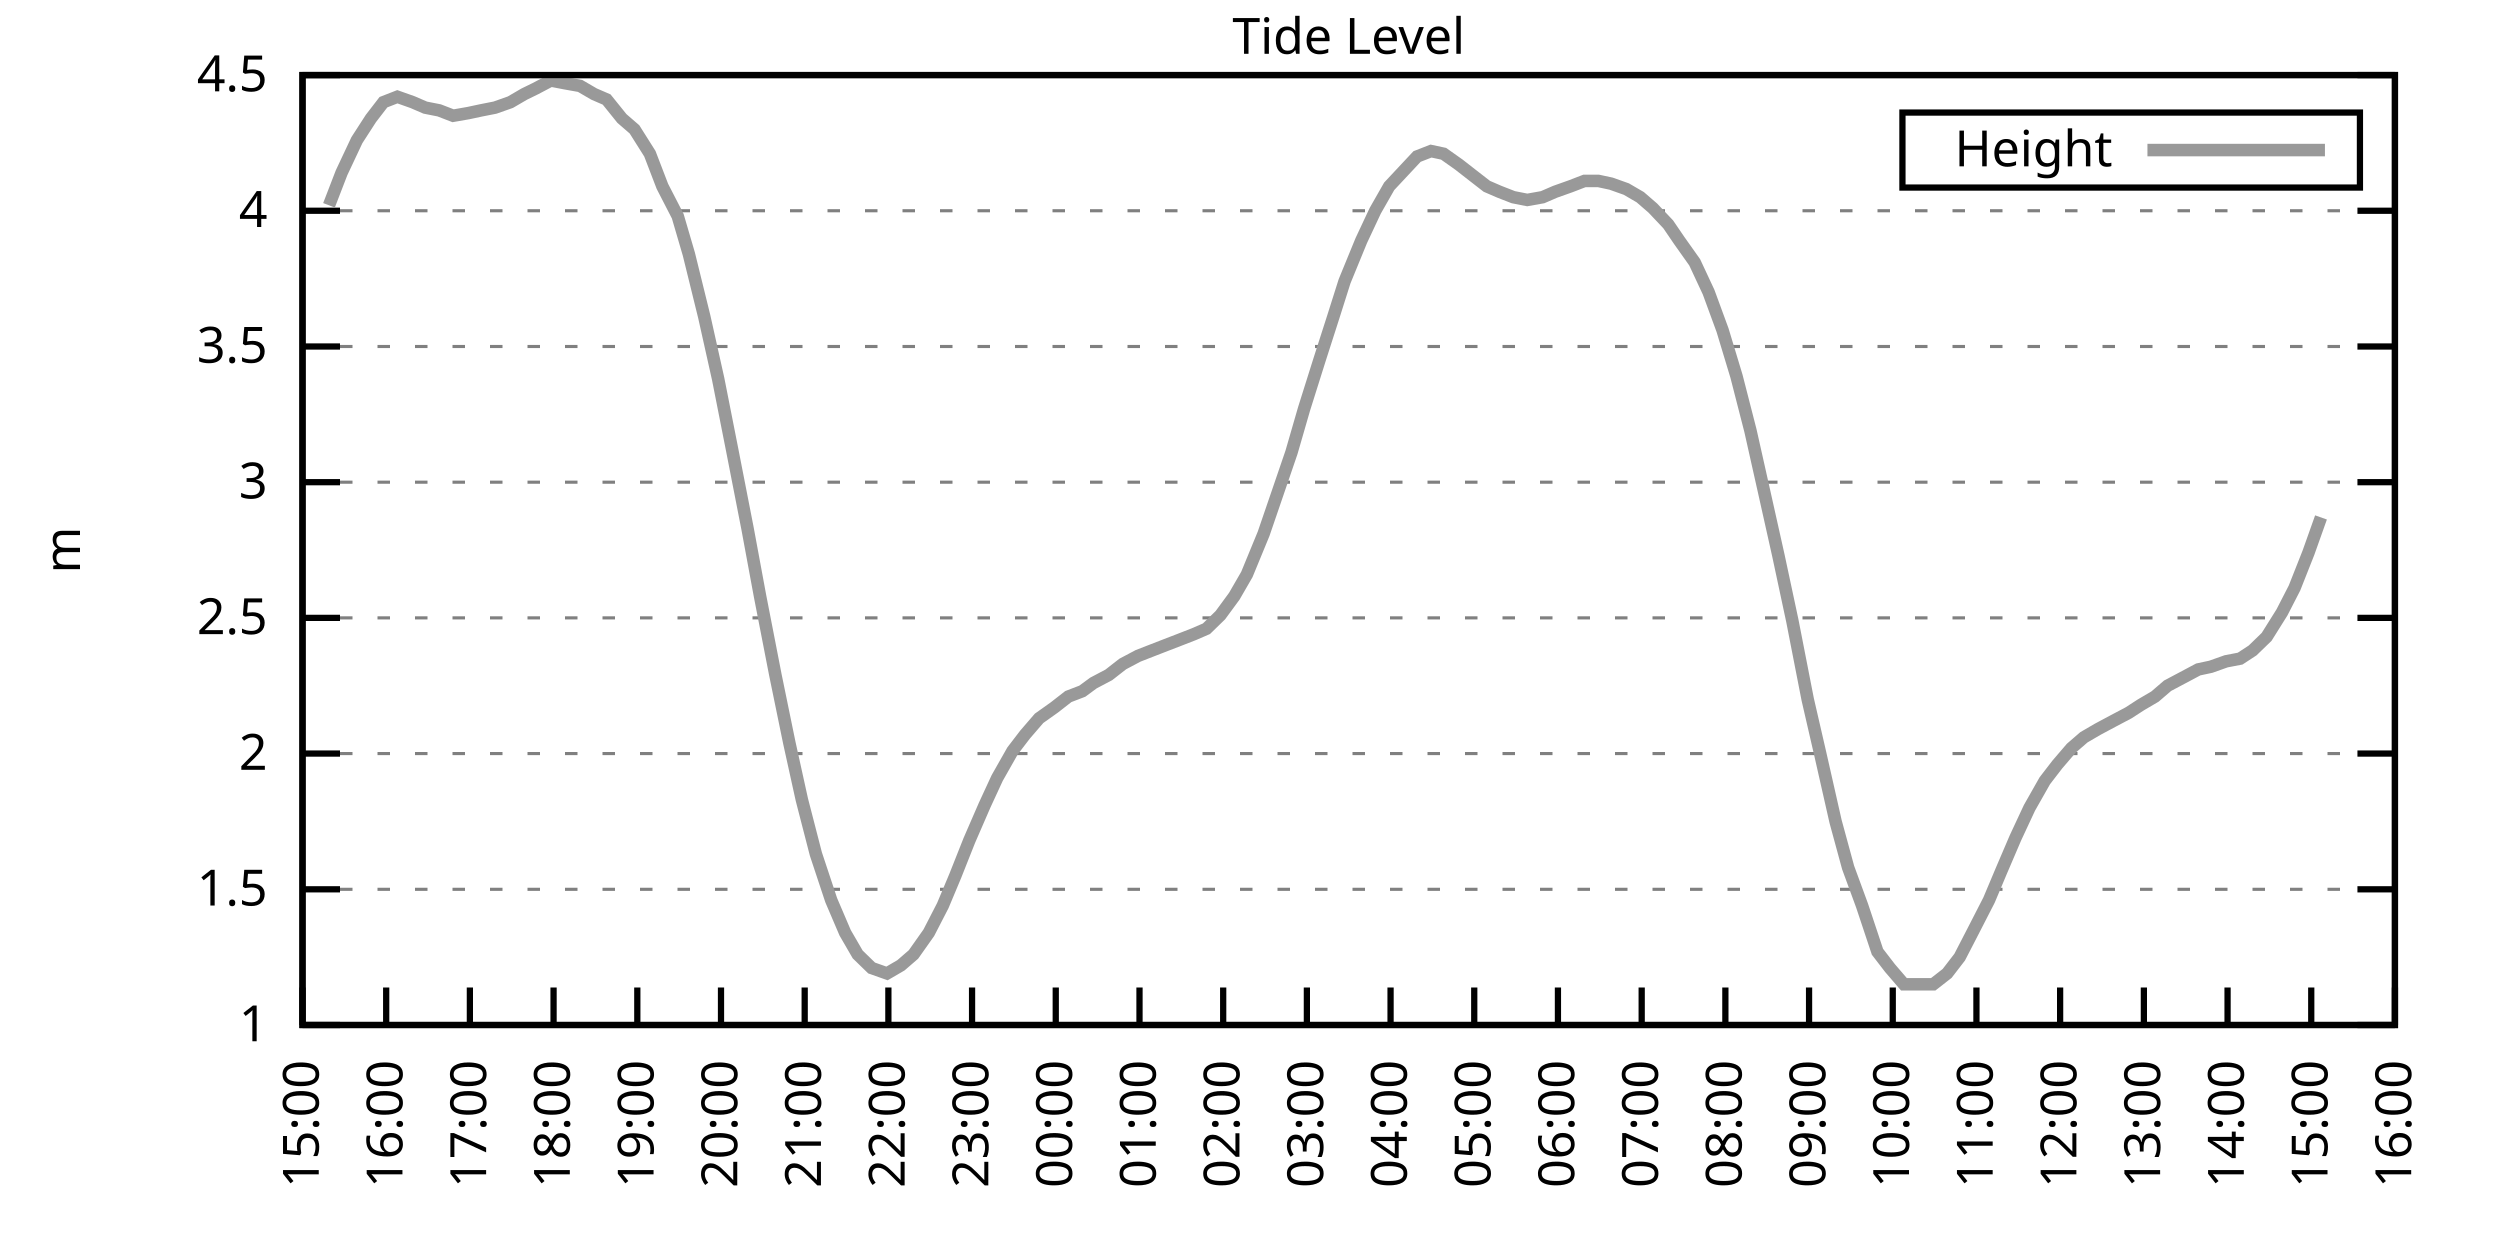
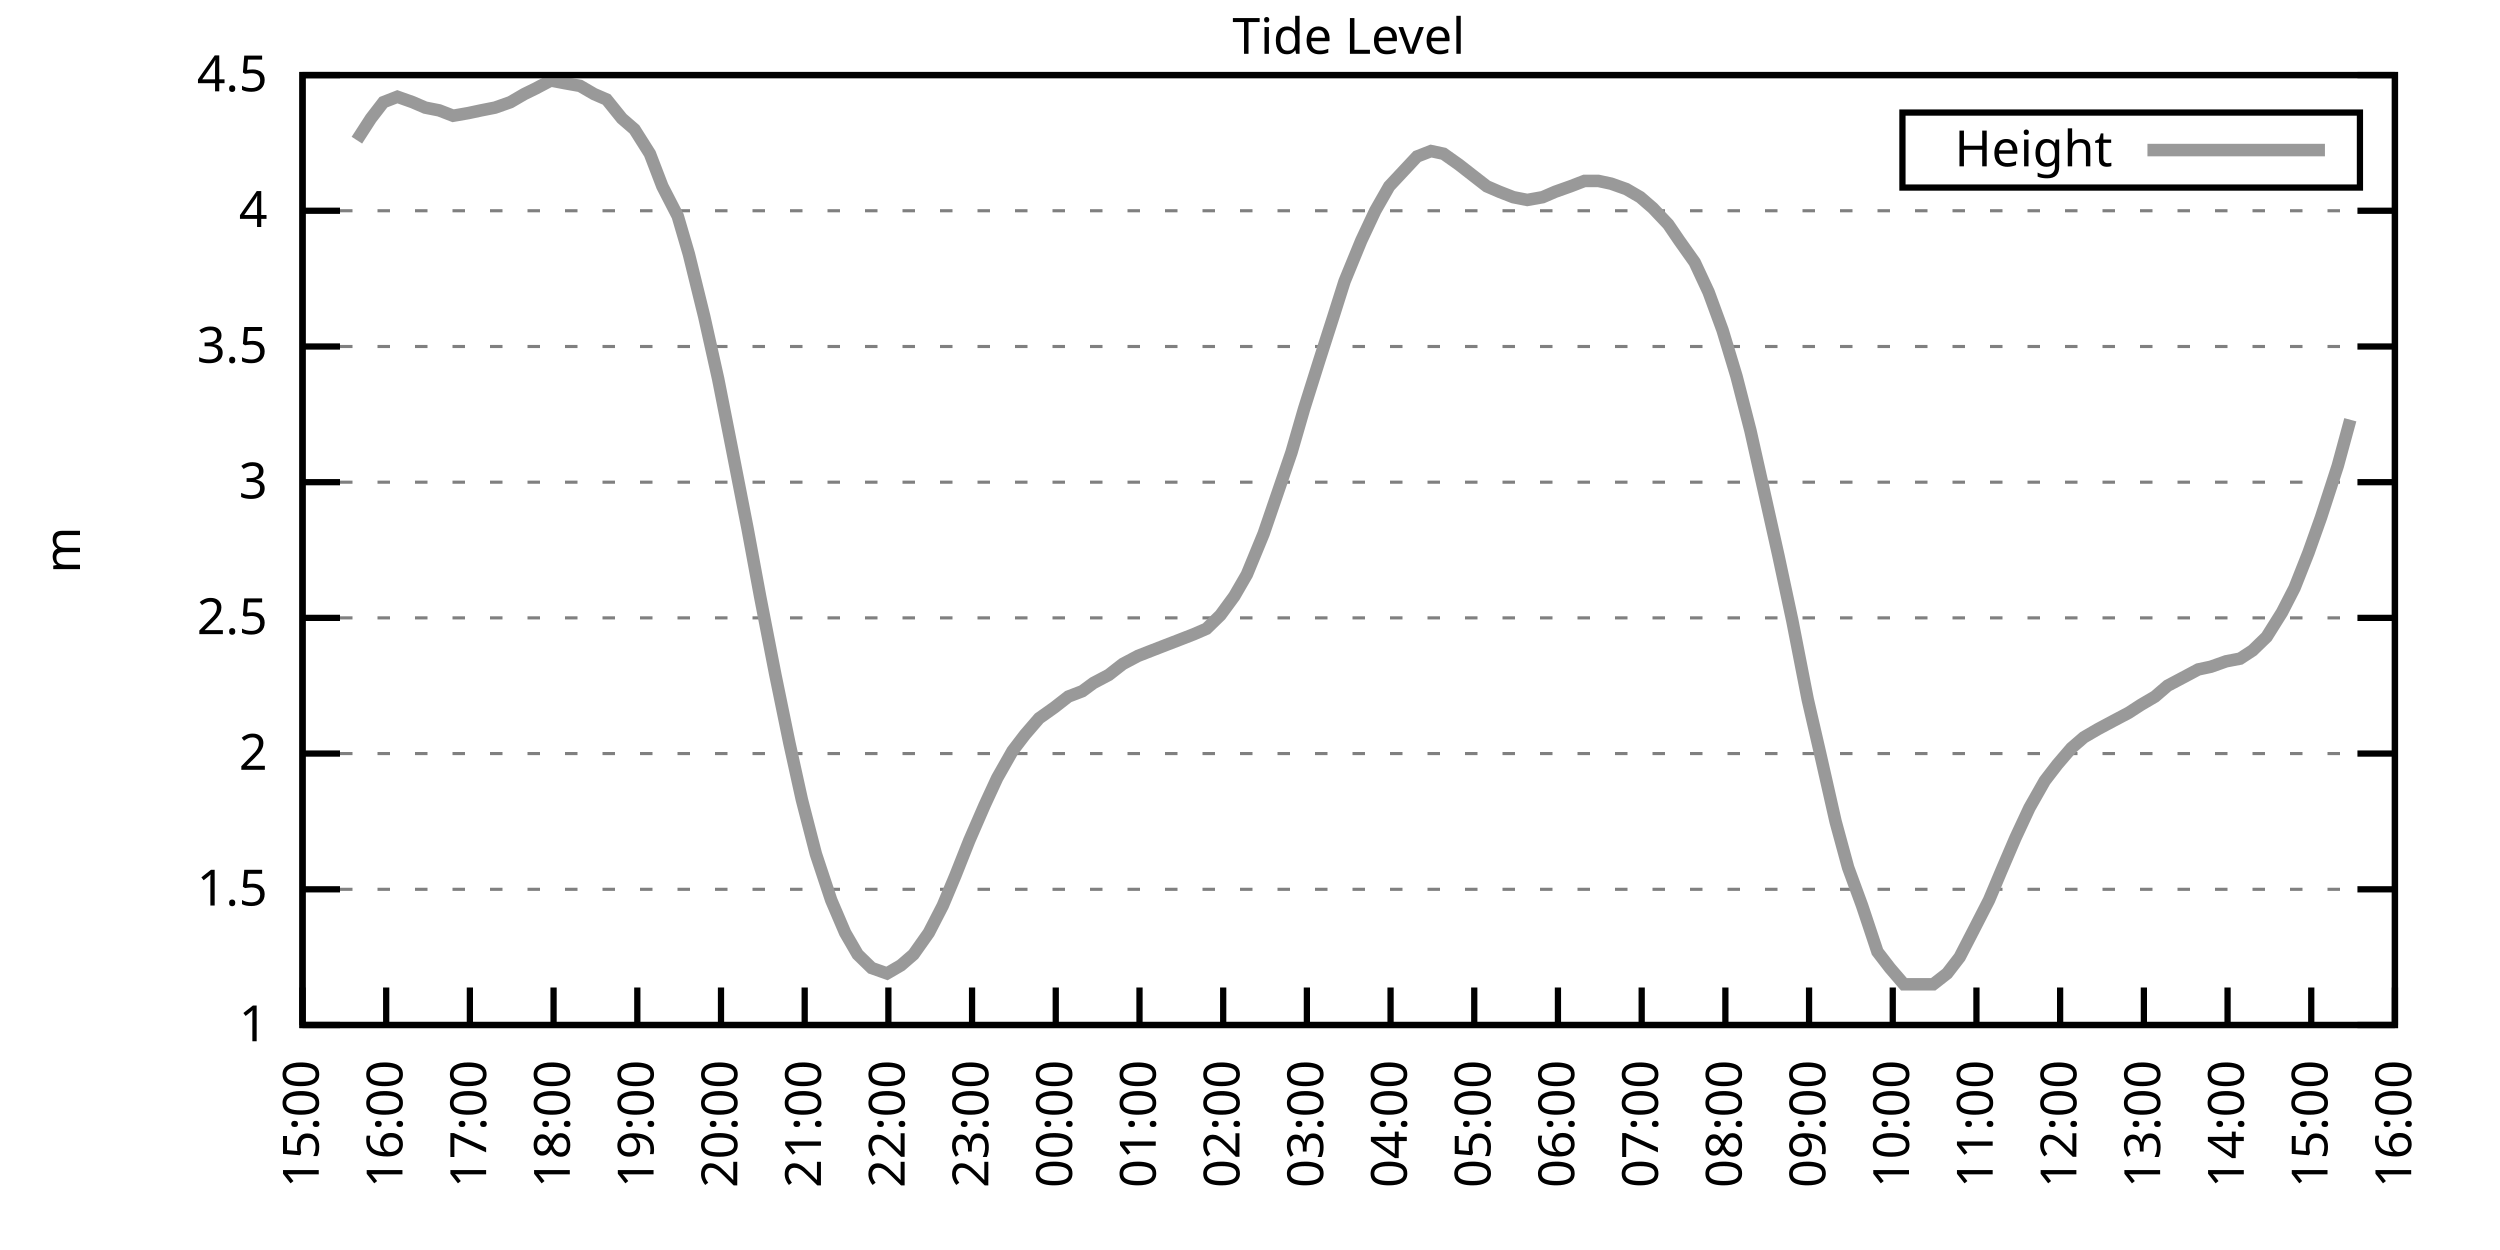
<svg xmlns="http://www.w3.org/2000/svg" xmlns:xlink="http://www.w3.org/1999/xlink" width="400" height="200" viewBox="0 0 400 200">
  <g id="gnuplot_canvas">
    <rect x="0" y="0" width="400" height="200" fill="none" />
    <defs>
      <circle id="gpDot" r="0.5" stroke-width="0.5" stroke="currentColor" />
      <path id="gpPt0" stroke-width="0.333" stroke="currentColor" d="M-1,0 h2 M0,-1 v2" />
      <path id="gpPt1" stroke-width="0.333" stroke="currentColor" d="M-1,-1 L1,1 M1,-1 L-1,1" />
      <path id="gpPt2" stroke-width="0.333" stroke="currentColor" d="M-1,0 L1,0 M0,-1 L0,1 M-1,-1 L1,1 M-1,1 L1,-1" />
      <rect id="gpPt3" stroke-width="0.333" stroke="currentColor" x="-1" y="-1" width="2" height="2" />
      <rect id="gpPt4" stroke-width="0.333" stroke="currentColor" fill="currentColor" x="-1" y="-1" width="2" height="2" />
      <circle id="gpPt5" stroke-width="0.333" stroke="currentColor" cx="0" cy="0" r="1" />
      <use xlink:href="#gpPt5" id="gpPt6" fill="currentColor" stroke="none" />
      <path id="gpPt7" stroke-width="0.333" stroke="currentColor" d="M0,-1.33 L-1.33,0.67 L1.33,0.67 z" />
      <use xlink:href="#gpPt7" id="gpPt8" fill="currentColor" stroke="none" />
      <use xlink:href="#gpPt7" id="gpPt9" stroke="currentColor" transform="rotate(180)" />
      <use xlink:href="#gpPt9" id="gpPt10" fill="currentColor" stroke="none" />
      <use xlink:href="#gpPt3" id="gpPt11" stroke="currentColor" transform="rotate(45)" />
      <use xlink:href="#gpPt11" id="gpPt12" fill="currentColor" stroke="none" />
      <path id="gpPt13" stroke-width="0.333" stroke="currentColor" d="M0,1.330 L1.265,0.411 L0.782,-1.067 L-0.782,-1.076 L-1.265,0.411 z" />
      <use xlink:href="#gpPt13" id="gpPt14" fill="currentColor" stroke="none" />
      <filter id="textbox" filterUnits="objectBoundingBox" x="0" y="0" height="1" width="1">
        <feFlood flood-color="white" flood-opacity="1" result="bgnd" />
        <feComposite in="SourceGraphic" in2="bgnd" operator="atop" />
      </filter>
      <filter id="greybox" filterUnits="objectBoundingBox" x="0" y="0" height="1" width="1">
        <feFlood flood-color="lightgrey" flood-opacity="1" result="grey" />
        <feComposite in="SourceGraphic" in2="grey" operator="atop" />
      </filter>
    </defs>
    <g fill="none" color="white" stroke="currentColor" stroke-width="1.00" stroke-linecap="butt" stroke-linejoin="miter">
</g>
    <g fill="none" color="black" stroke="currentColor" stroke-width="1.00" stroke-linecap="butt" stroke-linejoin="miter">
      <g stroke="none" shape-rendering="crispEdges">
        <polygon fill="rgb(255, 255, 255)" points="48.40,164.00 383.18,164.00 383.18,12.02 48.40,12.02 " />
      </g>
    </g>
    <g fill="none" color="black" stroke="currentColor" stroke-width="1.00" stroke-linecap="butt" stroke-linejoin="miter">
</g>
    <g fill="none" color="black" stroke="black" stroke-width="0.50" stroke-linecap="butt" stroke-linejoin="miter">
</g>
    <g fill="none" color="gray" stroke="currentColor" stroke-width="0.50" stroke-linecap="butt" stroke-linejoin="miter">
      <path stroke="gray" stroke-dasharray="2,4" class="gridline" d="M48.40,164.00 L383.19,164.00  " />
    </g>
    <g fill="none" color="gray" stroke="gray" stroke-width="1.00" stroke-linecap="butt" stroke-linejoin="miter">
</g>
    <g fill="none" color="black" stroke="currentColor" stroke-width="1.00" stroke-linecap="butt" stroke-linejoin="miter">
      <path stroke="black" d="M48.40,164.00 L54.40,164.00 M383.19,164.00 L377.19,164.00  " />
      <g transform="translate(42.80,166.60)" stroke="none" fill="black" font-family="Sans" font-size="8.00" text-anchor="end">
        <text>
          <tspan font-family="Sans"> 1</tspan>
        </text>
      </g>
    </g>
    <g fill="none" color="black" stroke="currentColor" stroke-width="1.00" stroke-linecap="butt" stroke-linejoin="miter">
</g>
    <g fill="none" color="black" stroke="black" stroke-width="0.50" stroke-linecap="butt" stroke-linejoin="miter">
</g>
    <g fill="none" color="gray" stroke="currentColor" stroke-width="0.50" stroke-linecap="butt" stroke-linejoin="miter">
      <path stroke="gray" stroke-dasharray="2,4" class="gridline" d="M48.40,142.29 L383.19,142.29  " />
    </g>
    <g fill="none" color="gray" stroke="gray" stroke-width="1.00" stroke-linecap="butt" stroke-linejoin="miter">
</g>
    <g fill="none" color="black" stroke="currentColor" stroke-width="1.00" stroke-linecap="butt" stroke-linejoin="miter">
      <path stroke="black" d="M48.40,142.29 L54.40,142.29 M383.19,142.29 L377.19,142.29  " />
      <g transform="translate(42.80,144.89)" stroke="none" fill="black" font-family="Sans" font-size="8.00" text-anchor="end">
        <text>
          <tspan font-family="Sans"> 1.5</tspan>
        </text>
      </g>
    </g>
    <g fill="none" color="black" stroke="currentColor" stroke-width="1.00" stroke-linecap="butt" stroke-linejoin="miter">
</g>
    <g fill="none" color="black" stroke="black" stroke-width="0.50" stroke-linecap="butt" stroke-linejoin="miter">
</g>
    <g fill="none" color="gray" stroke="currentColor" stroke-width="0.50" stroke-linecap="butt" stroke-linejoin="miter">
      <path stroke="gray" stroke-dasharray="2,4" class="gridline" d="M48.40,120.57 L383.19,120.57  " />
    </g>
    <g fill="none" color="gray" stroke="gray" stroke-width="1.00" stroke-linecap="butt" stroke-linejoin="miter">
</g>
    <g fill="none" color="black" stroke="currentColor" stroke-width="1.00" stroke-linecap="butt" stroke-linejoin="miter">
      <path stroke="black" d="M48.40,120.57 L54.40,120.57 M383.19,120.57 L377.19,120.57  " />
      <g transform="translate(42.80,123.17)" stroke="none" fill="black" font-family="Sans" font-size="8.00" text-anchor="end">
        <text>
          <tspan font-family="Sans"> 2</tspan>
        </text>
      </g>
    </g>
    <g fill="none" color="black" stroke="currentColor" stroke-width="1.00" stroke-linecap="butt" stroke-linejoin="miter">
</g>
    <g fill="none" color="black" stroke="black" stroke-width="0.50" stroke-linecap="butt" stroke-linejoin="miter">
</g>
    <g fill="none" color="gray" stroke="currentColor" stroke-width="0.50" stroke-linecap="butt" stroke-linejoin="miter">
      <path stroke="gray" stroke-dasharray="2,4" class="gridline" d="M48.40,98.86 L383.19,98.86  " />
    </g>
    <g fill="none" color="gray" stroke="gray" stroke-width="1.00" stroke-linecap="butt" stroke-linejoin="miter">
</g>
    <g fill="none" color="black" stroke="currentColor" stroke-width="1.00" stroke-linecap="butt" stroke-linejoin="miter">
      <path stroke="black" d="M48.40,98.86 L54.40,98.86 M383.19,98.86 L377.19,98.86  " />
      <g transform="translate(42.80,101.46)" stroke="none" fill="black" font-family="Sans" font-size="8.00" text-anchor="end">
        <text>
          <tspan font-family="Sans"> 2.5</tspan>
        </text>
      </g>
    </g>
    <g fill="none" color="black" stroke="currentColor" stroke-width="1.00" stroke-linecap="butt" stroke-linejoin="miter">
</g>
    <g fill="none" color="black" stroke="black" stroke-width="0.50" stroke-linecap="butt" stroke-linejoin="miter">
</g>
    <g fill="none" color="gray" stroke="currentColor" stroke-width="0.50" stroke-linecap="butt" stroke-linejoin="miter">
      <path stroke="gray" stroke-dasharray="2,4" class="gridline" d="M48.40,77.15 L383.19,77.15  " />
    </g>
    <g fill="none" color="gray" stroke="gray" stroke-width="1.00" stroke-linecap="butt" stroke-linejoin="miter">
</g>
    <g fill="none" color="black" stroke="currentColor" stroke-width="1.00" stroke-linecap="butt" stroke-linejoin="miter">
      <path stroke="black" d="M48.40,77.15 L54.40,77.15 M383.19,77.15 L377.19,77.15  " />
      <g transform="translate(42.80,79.75)" stroke="none" fill="black" font-family="Sans" font-size="8.00" text-anchor="end">
        <text>
          <tspan font-family="Sans"> 3</tspan>
        </text>
      </g>
    </g>
    <g fill="none" color="black" stroke="currentColor" stroke-width="1.00" stroke-linecap="butt" stroke-linejoin="miter">
</g>
    <g fill="none" color="black" stroke="black" stroke-width="0.50" stroke-linecap="butt" stroke-linejoin="miter">
</g>
    <g fill="none" color="gray" stroke="currentColor" stroke-width="0.50" stroke-linecap="butt" stroke-linejoin="miter">
      <path stroke="gray" stroke-dasharray="2,4" class="gridline" d="M48.40,55.44 L383.19,55.44  " />
    </g>
    <g fill="none" color="gray" stroke="gray" stroke-width="1.00" stroke-linecap="butt" stroke-linejoin="miter">
</g>
    <g fill="none" color="black" stroke="currentColor" stroke-width="1.00" stroke-linecap="butt" stroke-linejoin="miter">
      <path stroke="black" d="M48.40,55.44 L54.40,55.44 M383.19,55.44 L377.19,55.44  " />
      <g transform="translate(42.80,58.04)" stroke="none" fill="black" font-family="Sans" font-size="8.00" text-anchor="end">
        <text>
          <tspan font-family="Sans"> 3.5</tspan>
        </text>
      </g>
    </g>
    <g fill="none" color="black" stroke="currentColor" stroke-width="1.00" stroke-linecap="butt" stroke-linejoin="miter">
</g>
    <g fill="none" color="black" stroke="black" stroke-width="0.50" stroke-linecap="butt" stroke-linejoin="miter">
</g>
    <g fill="none" color="gray" stroke="currentColor" stroke-width="0.50" stroke-linecap="butt" stroke-linejoin="miter">
      <path stroke="gray" stroke-dasharray="2,4" class="gridline" d="M48.40,33.72 L383.19,33.72  " />
    </g>
    <g fill="none" color="gray" stroke="gray" stroke-width="1.00" stroke-linecap="butt" stroke-linejoin="miter">
</g>
    <g fill="none" color="black" stroke="currentColor" stroke-width="1.00" stroke-linecap="butt" stroke-linejoin="miter">
      <path stroke="black" d="M48.40,33.72 L54.40,33.72 M383.19,33.72 L377.19,33.72  " />
      <g transform="translate(42.80,36.32)" stroke="none" fill="black" font-family="Sans" font-size="8.00" text-anchor="end">
        <text>
          <tspan font-family="Sans"> 4</tspan>
        </text>
      </g>
    </g>
    <g fill="none" color="black" stroke="currentColor" stroke-width="1.00" stroke-linecap="butt" stroke-linejoin="miter">
</g>
    <g fill="none" color="black" stroke="black" stroke-width="0.50" stroke-linecap="butt" stroke-linejoin="miter">
</g>
    <g fill="none" color="gray" stroke="currentColor" stroke-width="0.50" stroke-linecap="butt" stroke-linejoin="miter">
      <path stroke="gray" stroke-dasharray="2,4" class="gridline" d="M48.40,12.01 L383.19,12.01  " />
    </g>
    <g fill="none" color="gray" stroke="gray" stroke-width="1.00" stroke-linecap="butt" stroke-linejoin="miter">
</g>
    <g fill="none" color="black" stroke="currentColor" stroke-width="1.00" stroke-linecap="butt" stroke-linejoin="miter">
      <path stroke="black" d="M48.40,12.01 L54.40,12.01 M383.19,12.01 L377.19,12.01  " />
      <g transform="translate(42.80,14.61)" stroke="none" fill="black" font-family="Sans" font-size="8.00" text-anchor="end">
        <text>
          <tspan font-family="Sans"> 4.5</tspan>
        </text>
      </g>
    </g>
    <g fill="none" color="black" stroke="currentColor" stroke-width="1.00" stroke-linecap="butt" stroke-linejoin="miter">
      <path stroke="black" d="M48.40,164.00 L48.40,158.00  " />
      <g transform="translate(51.00,169.60) rotate(270.00)" stroke="none" fill="black" font-family="Sans" font-size="8.00" text-anchor="end">
        <text>
          <tspan font-family="Sans">15:00</tspan>
        </text>
      </g>
    </g>
    <g fill="none" color="black" stroke="currentColor" stroke-width="1.00" stroke-linecap="butt" stroke-linejoin="miter">
      <path stroke="black" d="M61.79,164.00 L61.79,158.00  " />
      <g transform="translate(64.39,169.60) rotate(270.00)" stroke="none" fill="black" font-family="Sans" font-size="8.00" text-anchor="end">
        <text>
          <tspan font-family="Sans">16:00</tspan>
        </text>
      </g>
    </g>
    <g fill="none" color="black" stroke="currentColor" stroke-width="1.00" stroke-linecap="butt" stroke-linejoin="miter">
      <path stroke="black" d="M75.18,164.00 L75.18,158.00  " />
      <g transform="translate(77.78,169.60) rotate(270.00)" stroke="none" fill="black" font-family="Sans" font-size="8.00" text-anchor="end">
        <text>
          <tspan font-family="Sans">17:00</tspan>
        </text>
      </g>
    </g>
    <g fill="none" color="black" stroke="currentColor" stroke-width="1.00" stroke-linecap="butt" stroke-linejoin="miter">
      <path stroke="black" d="M88.57,164.00 L88.57,158.00  " />
      <g transform="translate(91.17,169.60) rotate(270.00)" stroke="none" fill="black" font-family="Sans" font-size="8.00" text-anchor="end">
        <text>
          <tspan font-family="Sans">18:00</tspan>
        </text>
      </g>
    </g>
    <g fill="none" color="black" stroke="currentColor" stroke-width="1.00" stroke-linecap="butt" stroke-linejoin="miter">
      <path stroke="black" d="M101.97,164.00 L101.97,158.00  " />
      <g transform="translate(104.57,169.60) rotate(270.00)" stroke="none" fill="black" font-family="Sans" font-size="8.00" text-anchor="end">
        <text>
          <tspan font-family="Sans">19:00</tspan>
        </text>
      </g>
    </g>
    <g fill="none" color="black" stroke="currentColor" stroke-width="1.00" stroke-linecap="butt" stroke-linejoin="miter">
      <path stroke="black" d="M115.36,164.00 L115.36,158.00  " />
      <g transform="translate(117.96,169.60) rotate(270.00)" stroke="none" fill="black" font-family="Sans" font-size="8.00" text-anchor="end">
        <text>
          <tspan font-family="Sans">20:00</tspan>
        </text>
      </g>
    </g>
    <g fill="none" color="black" stroke="currentColor" stroke-width="1.00" stroke-linecap="butt" stroke-linejoin="miter">
      <path stroke="black" d="M128.75,164.00 L128.75,158.00  " />
      <g transform="translate(131.35,169.60) rotate(270.00)" stroke="none" fill="black" font-family="Sans" font-size="8.00" text-anchor="end">
        <text>
          <tspan font-family="Sans">21:00</tspan>
        </text>
      </g>
    </g>
    <g fill="none" color="black" stroke="currentColor" stroke-width="1.00" stroke-linecap="butt" stroke-linejoin="miter">
      <path stroke="black" d="M142.14,164.00 L142.14,158.00  " />
      <g transform="translate(144.74,169.60) rotate(270.00)" stroke="none" fill="black" font-family="Sans" font-size="8.00" text-anchor="end">
        <text>
          <tspan font-family="Sans">22:00</tspan>
        </text>
      </g>
    </g>
    <g fill="none" color="black" stroke="currentColor" stroke-width="1.00" stroke-linecap="butt" stroke-linejoin="miter">
      <path stroke="black" d="M155.53,164.00 L155.53,158.00  " />
      <g transform="translate(158.13,169.60) rotate(270.00)" stroke="none" fill="black" font-family="Sans" font-size="8.00" text-anchor="end">
        <text>
          <tspan font-family="Sans">23:00</tspan>
        </text>
      </g>
    </g>
    <g fill="none" color="black" stroke="currentColor" stroke-width="1.00" stroke-linecap="butt" stroke-linejoin="miter">
      <path stroke="black" d="M168.92,164.00 L168.92,158.00  " />
      <g transform="translate(171.52,169.60) rotate(270.00)" stroke="none" fill="black" font-family="Sans" font-size="8.00" text-anchor="end">
        <text>
          <tspan font-family="Sans">00:00</tspan>
        </text>
      </g>
    </g>
    <g fill="none" color="black" stroke="currentColor" stroke-width="1.00" stroke-linecap="butt" stroke-linejoin="miter">
      <path stroke="black" d="M182.32,164.00 L182.32,158.00  " />
      <g transform="translate(184.92,169.60) rotate(270.00)" stroke="none" fill="black" font-family="Sans" font-size="8.00" text-anchor="end">
        <text>
          <tspan font-family="Sans">01:00</tspan>
        </text>
      </g>
    </g>
    <g fill="none" color="black" stroke="currentColor" stroke-width="1.00" stroke-linecap="butt" stroke-linejoin="miter">
      <path stroke="black" d="M195.71,164.00 L195.71,158.00  " />
      <g transform="translate(198.31,169.60) rotate(270.00)" stroke="none" fill="black" font-family="Sans" font-size="8.00" text-anchor="end">
        <text>
          <tspan font-family="Sans">02:00</tspan>
        </text>
      </g>
    </g>
    <g fill="none" color="black" stroke="currentColor" stroke-width="1.00" stroke-linecap="butt" stroke-linejoin="miter">
      <path stroke="black" d="M209.10,164.00 L209.10,158.00  " />
      <g transform="translate(211.70,169.60) rotate(270.00)" stroke="none" fill="black" font-family="Sans" font-size="8.00" text-anchor="end">
        <text>
          <tspan font-family="Sans">03:00</tspan>
        </text>
      </g>
    </g>
    <g fill="none" color="black" stroke="currentColor" stroke-width="1.00" stroke-linecap="butt" stroke-linejoin="miter">
      <path stroke="black" d="M222.49,164.00 L222.49,158.00  " />
      <g transform="translate(225.09,169.60) rotate(270.00)" stroke="none" fill="black" font-family="Sans" font-size="8.00" text-anchor="end">
        <text>
          <tspan font-family="Sans">04:00</tspan>
        </text>
      </g>
    </g>
    <g fill="none" color="black" stroke="currentColor" stroke-width="1.00" stroke-linecap="butt" stroke-linejoin="miter">
      <path stroke="black" d="M235.88,164.00 L235.88,158.00  " />
      <g transform="translate(238.48,169.60) rotate(270.00)" stroke="none" fill="black" font-family="Sans" font-size="8.00" text-anchor="end">
        <text>
          <tspan font-family="Sans">05:00</tspan>
        </text>
      </g>
    </g>
    <g fill="none" color="black" stroke="currentColor" stroke-width="1.00" stroke-linecap="butt" stroke-linejoin="miter">
      <path stroke="black" d="M249.27,164.00 L249.27,158.00  " />
      <g transform="translate(251.87,169.60) rotate(270.00)" stroke="none" fill="black" font-family="Sans" font-size="8.00" text-anchor="end">
        <text>
          <tspan font-family="Sans">06:00</tspan>
        </text>
      </g>
    </g>
    <g fill="none" color="black" stroke="currentColor" stroke-width="1.00" stroke-linecap="butt" stroke-linejoin="miter">
      <path stroke="black" d="M262.67,164.00 L262.67,158.00  " />
      <g transform="translate(265.27,169.60) rotate(270.00)" stroke="none" fill="black" font-family="Sans" font-size="8.00" text-anchor="end">
        <text>
          <tspan font-family="Sans">07:00</tspan>
        </text>
      </g>
    </g>
    <g fill="none" color="black" stroke="currentColor" stroke-width="1.00" stroke-linecap="butt" stroke-linejoin="miter">
      <path stroke="black" d="M276.06,164.00 L276.06,158.00  " />
      <g transform="translate(278.66,169.60) rotate(270.00)" stroke="none" fill="black" font-family="Sans" font-size="8.00" text-anchor="end">
        <text>
          <tspan font-family="Sans">08:00</tspan>
        </text>
      </g>
    </g>
    <g fill="none" color="black" stroke="currentColor" stroke-width="1.00" stroke-linecap="butt" stroke-linejoin="miter">
      <path stroke="black" d="M289.45,164.00 L289.45,158.00  " />
      <g transform="translate(292.05,169.60) rotate(270.00)" stroke="none" fill="black" font-family="Sans" font-size="8.00" text-anchor="end">
        <text>
          <tspan font-family="Sans">09:00</tspan>
        </text>
      </g>
    </g>
    <g fill="none" color="black" stroke="currentColor" stroke-width="1.00" stroke-linecap="butt" stroke-linejoin="miter">
      <path stroke="black" d="M302.84,164.00 L302.84,158.00  " />
      <g transform="translate(305.44,169.60) rotate(270.00)" stroke="none" fill="black" font-family="Sans" font-size="8.00" text-anchor="end">
        <text>
          <tspan font-family="Sans">10:00</tspan>
        </text>
      </g>
    </g>
    <g fill="none" color="black" stroke="currentColor" stroke-width="1.00" stroke-linecap="butt" stroke-linejoin="miter">
      <path stroke="black" d="M316.23,164.00 L316.23,158.00  " />
      <g transform="translate(318.83,169.60) rotate(270.00)" stroke="none" fill="black" font-family="Sans" font-size="8.00" text-anchor="end">
        <text>
          <tspan font-family="Sans">11:00</tspan>
        </text>
      </g>
    </g>
    <g fill="none" color="black" stroke="currentColor" stroke-width="1.00" stroke-linecap="butt" stroke-linejoin="miter">
      <path stroke="black" d="M329.62,164.00 L329.62,158.00  " />
      <g transform="translate(332.22,169.60) rotate(270.00)" stroke="none" fill="black" font-family="Sans" font-size="8.00" text-anchor="end">
        <text>
          <tspan font-family="Sans">12:00</tspan>
        </text>
      </g>
    </g>
    <g fill="none" color="black" stroke="currentColor" stroke-width="1.00" stroke-linecap="butt" stroke-linejoin="miter">
      <path stroke="black" d="M343.02,164.00 L343.02,158.00  " />
      <g transform="translate(345.62,169.60) rotate(270.00)" stroke="none" fill="black" font-family="Sans" font-size="8.00" text-anchor="end">
        <text>
          <tspan font-family="Sans">13:00</tspan>
        </text>
      </g>
    </g>
    <g fill="none" color="black" stroke="currentColor" stroke-width="1.00" stroke-linecap="butt" stroke-linejoin="miter">
      <path stroke="black" d="M356.41,164.00 L356.41,158.00  " />
      <g transform="translate(359.01,169.60) rotate(270.00)" stroke="none" fill="black" font-family="Sans" font-size="8.00" text-anchor="end">
        <text>
          <tspan font-family="Sans">14:00</tspan>
        </text>
      </g>
    </g>
    <g fill="none" color="black" stroke="currentColor" stroke-width="1.00" stroke-linecap="butt" stroke-linejoin="miter">
      <path stroke="black" d="M369.80,164.00 L369.80,158.00  " />
      <g transform="translate(372.40,169.60) rotate(270.00)" stroke="none" fill="black" font-family="Sans" font-size="8.00" text-anchor="end">
        <text>
          <tspan font-family="Sans">15:00</tspan>
        </text>
      </g>
    </g>
    <g fill="none" color="black" stroke="currentColor" stroke-width="1.00" stroke-linecap="butt" stroke-linejoin="miter">
      <path stroke="black" d="M383.19,164.00 L383.19,158.00  " />
      <g transform="translate(385.79,169.60) rotate(270.00)" stroke="none" fill="black" font-family="Sans" font-size="8.00" text-anchor="end">
        <text>
          <tspan font-family="Sans">16:00</tspan>
        </text>
      </g>
    </g>
    <g fill="none" color="black" stroke="currentColor" stroke-width="1.00" stroke-linecap="butt" stroke-linejoin="miter">
</g>
    <g fill="none" color="black" stroke="currentColor" stroke-width="1.00" stroke-linecap="butt" stroke-linejoin="miter">
      <path stroke="black" d="M48.40,12.01 L48.40,164.00 L383.19,164.00 L383.19,12.01 L48.40,12.01 Z  " />
    </g>
    <g fill="none" color="black" stroke="currentColor" stroke-width="1.00" stroke-linecap="butt" stroke-linejoin="miter">
</g>
    <g fill="none" color="black" stroke="currentColor" stroke-width="1.00" stroke-linecap="butt" stroke-linejoin="miter">
      <path stroke="black" d="M304.39,30.01 L304.39,18.01 L377.59,18.01 L377.59,30.01 L304.39,30.01 Z  " />
    </g>
    <g id="Tide_level_plot_1">
      <g fill="none" color="white" stroke="black" stroke-width="2.00" stroke-linecap="butt" stroke-linejoin="miter">
</g>
      <g fill="none" color="black" stroke="currentColor" stroke-width="2.00" stroke-linecap="butt" stroke-linejoin="miter">
        <g transform="translate(337.99,26.61)" stroke="none" fill="black" font-family="Sans" font-size="8.00" text-anchor="end">
          <text>
            <tspan font-family="Sans">Height</tspan>
          </text>
        </g>
      </g>
      <g fill="none" color="black" stroke="currentColor" stroke-width="2.00" stroke-linecap="butt" stroke-linejoin="miter">
-         <path stroke="rgb(153, 153, 153)" d="M343.59,24.01 L371.99,24.01 M52.64,32.85 L54.65,27.64 L57.10,22.43 L59.34,18.96 L61.35,16.35 L63.58,15.48   L66.03,16.35 L68.04,17.22 L70.27,17.66 L72.50,18.52 L74.96,18.09 L76.97,17.66 L79.20,17.22 L81.66,16.35   L83.89,15.05 L85.67,14.18 L88.13,12.88 L90.36,13.31 L92.82,13.75 L95.05,15.05 L97.06,15.92 L99.51,18.96   L101.52,20.70 L103.98,24.60 L105.98,29.81 L108.44,34.59 L110.22,40.67 L112.68,50.66 L114.91,60.65 L117.14,71.94   L119.60,84.53 L121.61,95.39 L124.06,107.98 L126.29,118.84 L128.30,127.96 L130.54,136.64 L132.99,144.02 L135.22,149.24   L137.23,152.71 L139.46,154.88 L141.92,155.75 L144.15,154.45 L146.16,152.71 L148.61,149.24 L150.85,144.89 L152.85,140.12   L155.09,134.47 L157.54,128.83 L159.55,124.48 L162.01,120.14 L164.01,117.53 L166.25,114.93 L168.70,113.19 L170.93,111.45   L173.17,110.59 L174.95,109.28 L177.41,107.98 L179.64,106.24 L182.09,104.94 L184.32,104.07 L186.56,103.20 L188.79,102.34   L191.02,101.47 L193.03,100.60 L195.26,98.43 L197.49,95.39 L199.50,91.91 L202.18,85.40 L204.41,78.89 L206.64,72.37   L208.65,65.42 L211.11,57.61 L213.34,50.66 L215.13,45.01 L217.80,38.50 L220.04,33.72 L222.27,29.81 L226.73,25.04   L228.96,24.17 L230.97,24.60 L233.43,26.34 L235.66,28.08 L237.89,29.81 L239.90,30.68 L242.13,31.55 L244.36,31.99   L246.82,31.55 L248.83,30.68 L251.28,29.81 L253.51,28.95 L255.75,28.95 L257.76,29.38 L260.21,30.25 L262.44,31.55   L264.45,33.29 L266.91,35.89 L268.69,38.50 L271.15,41.97 L273.38,46.75 L275.61,52.83 L277.84,60.21 L280.07,68.90   L282.31,78.89 L284.54,88.87 L286.77,99.30 L289.23,111.89 L291.23,120.57 L293.69,131.43 L295.70,138.81 L297.93,144.89   L300.39,152.28 L302.39,154.88 L304.63,157.49 L309.31,157.49 L311.54,155.75 L313.55,153.14 L315.79,148.80 L318.24,144.02   L320.25,139.25 L322.48,134.04 L324.71,129.26 L327.17,124.92 L329.18,122.31 L331.41,119.71 L333.42,117.97 L335.65,116.67   L338.10,115.36 L340.56,114.06 L342.57,112.76 L344.80,111.45 L346.81,109.72 L349.26,108.42 L351.72,107.11 L353.73,106.68   L356.18,105.81 L358.42,105.38 L360.42,104.07 L362.66,101.90 L365.11,97.99 L367.12,94.08 L369.35,88.44 L371.36,82.79    " />
+         <path stroke="rgb(153, 153, 153)" d="M343.59,24.01 L371.99,24.01 M57.10,22.43 L59.34,18.96 L61.35,16.35 L63.58,15.48 L66.03,16.35 L68.04,17.22   L70.27,17.66 L72.50,18.52 L74.96,18.09 L76.97,17.66 L79.20,17.22 L81.66,16.35 L83.89,15.05 L85.67,14.18   L88.13,12.88 L90.36,13.31 L92.82,13.75 L95.05,15.05 L97.06,15.92 L99.51,18.96 L101.52,20.70 L103.98,24.60   L105.98,29.81 L108.44,34.59 L110.22,40.67 L112.68,50.66 L114.91,60.65 L117.14,71.94 L119.60,84.53 L121.61,95.39   L124.06,107.98 L126.29,118.84 L128.30,127.96 L130.54,136.64 L132.99,144.02 L135.22,149.24 L137.23,152.71 L139.46,154.88   L141.92,155.75 L144.15,154.45 L146.16,152.71 L148.61,149.24 L150.85,144.89 L152.85,140.12 L155.09,134.47 L157.54,128.83   L159.55,124.48 L162.01,120.14 L164.01,117.53 L166.25,114.93 L168.70,113.19 L170.93,111.45 L173.17,110.59 L174.95,109.28   L177.41,107.98 L179.64,106.24 L182.09,104.94 L184.32,104.07 L186.56,103.20 L188.79,102.34 L191.02,101.47 L193.03,100.60   L195.26,98.43 L197.49,95.39 L199.50,91.91 L202.18,85.40 L204.41,78.89 L206.64,72.37 L208.65,65.42 L211.11,57.61   L213.34,50.66 L215.13,45.01 L217.80,38.50 L220.04,33.72 L222.27,29.81 L226.73,25.04 L228.96,24.17 L230.97,24.60   L233.43,26.34 L235.66,28.08 L237.89,29.81 L239.90,30.68 L242.13,31.55 L244.36,31.99 L246.82,31.55 L248.83,30.68   L251.28,29.81 L253.51,28.95 L255.75,28.95 L257.76,29.38 L260.21,30.25 L262.44,31.55 L264.45,33.29 L266.91,35.89   L268.69,38.50 L271.15,41.97 L273.38,46.75 L275.61,52.83 L277.84,60.21 L280.07,68.90 L282.31,78.89 L284.54,88.87   L286.77,99.30 L289.23,111.89 L291.23,120.57 L293.69,131.43 L295.70,138.81 L297.93,144.89 L300.39,152.28 L302.39,154.88   L304.63,157.49 L309.31,157.49 L311.54,155.75 L313.55,153.14 L315.79,148.80 L318.24,144.02 L320.25,139.25 L322.48,134.04   L324.71,129.26 L327.17,124.92 L329.18,122.31 L331.41,119.71 L333.42,117.97 L335.65,116.67 L338.10,115.36 L340.56,114.06   L342.57,112.76 L344.80,111.45 L346.81,109.72 L349.26,108.42 L351.72,107.11 L353.73,106.68 L356.18,105.81 L358.42,105.38   L360.42,104.07 L362.66,101.90 L365.11,97.99 L367.12,94.08 L369.35,88.44 L371.36,82.79 L374.04,74.54 L376.05,67.16    " />
      </g>
    </g>
    <g fill="none" color="black" stroke="currentColor" stroke-width="2.00" stroke-linecap="butt" stroke-linejoin="miter">
</g>
    <g fill="none" color="black" stroke="black" stroke-width="1.00" stroke-linecap="butt" stroke-linejoin="miter">
</g>
    <g fill="none" color="black" stroke="currentColor" stroke-width="1.00" stroke-linecap="butt" stroke-linejoin="miter">
      <path stroke="black" d="M48.40,12.01 L48.40,164.00 L383.19,164.00 L383.19,12.01 L48.40,12.01 Z  " />
      <g transform="translate(12.80,88.01) rotate(270.00)" stroke="none" fill="black" font-family="Sans" font-size="8.00" text-anchor="middle">
        <text>
          <tspan font-family="Sans">m</tspan>
        </text>
      </g>
    </g>
    <g fill="none" color="black" stroke="currentColor" stroke-width="1.00" stroke-linecap="butt" stroke-linejoin="miter">
</g>
    <g fill="none" color="black" stroke="currentColor" stroke-width="1.00" stroke-linecap="butt" stroke-linejoin="miter">
      <g transform="translate(215.79,8.61)" stroke="none" fill="black" font-family="Sans" font-size="8.00" text-anchor="middle">
        <text>
          <tspan font-family="Sans">Tide Level</tspan>
        </text>
      </g>
    </g>
    <g fill="none" color="black" stroke="currentColor" stroke-width="1.00" stroke-linecap="butt" stroke-linejoin="miter">
</g>
  </g>
</svg>
